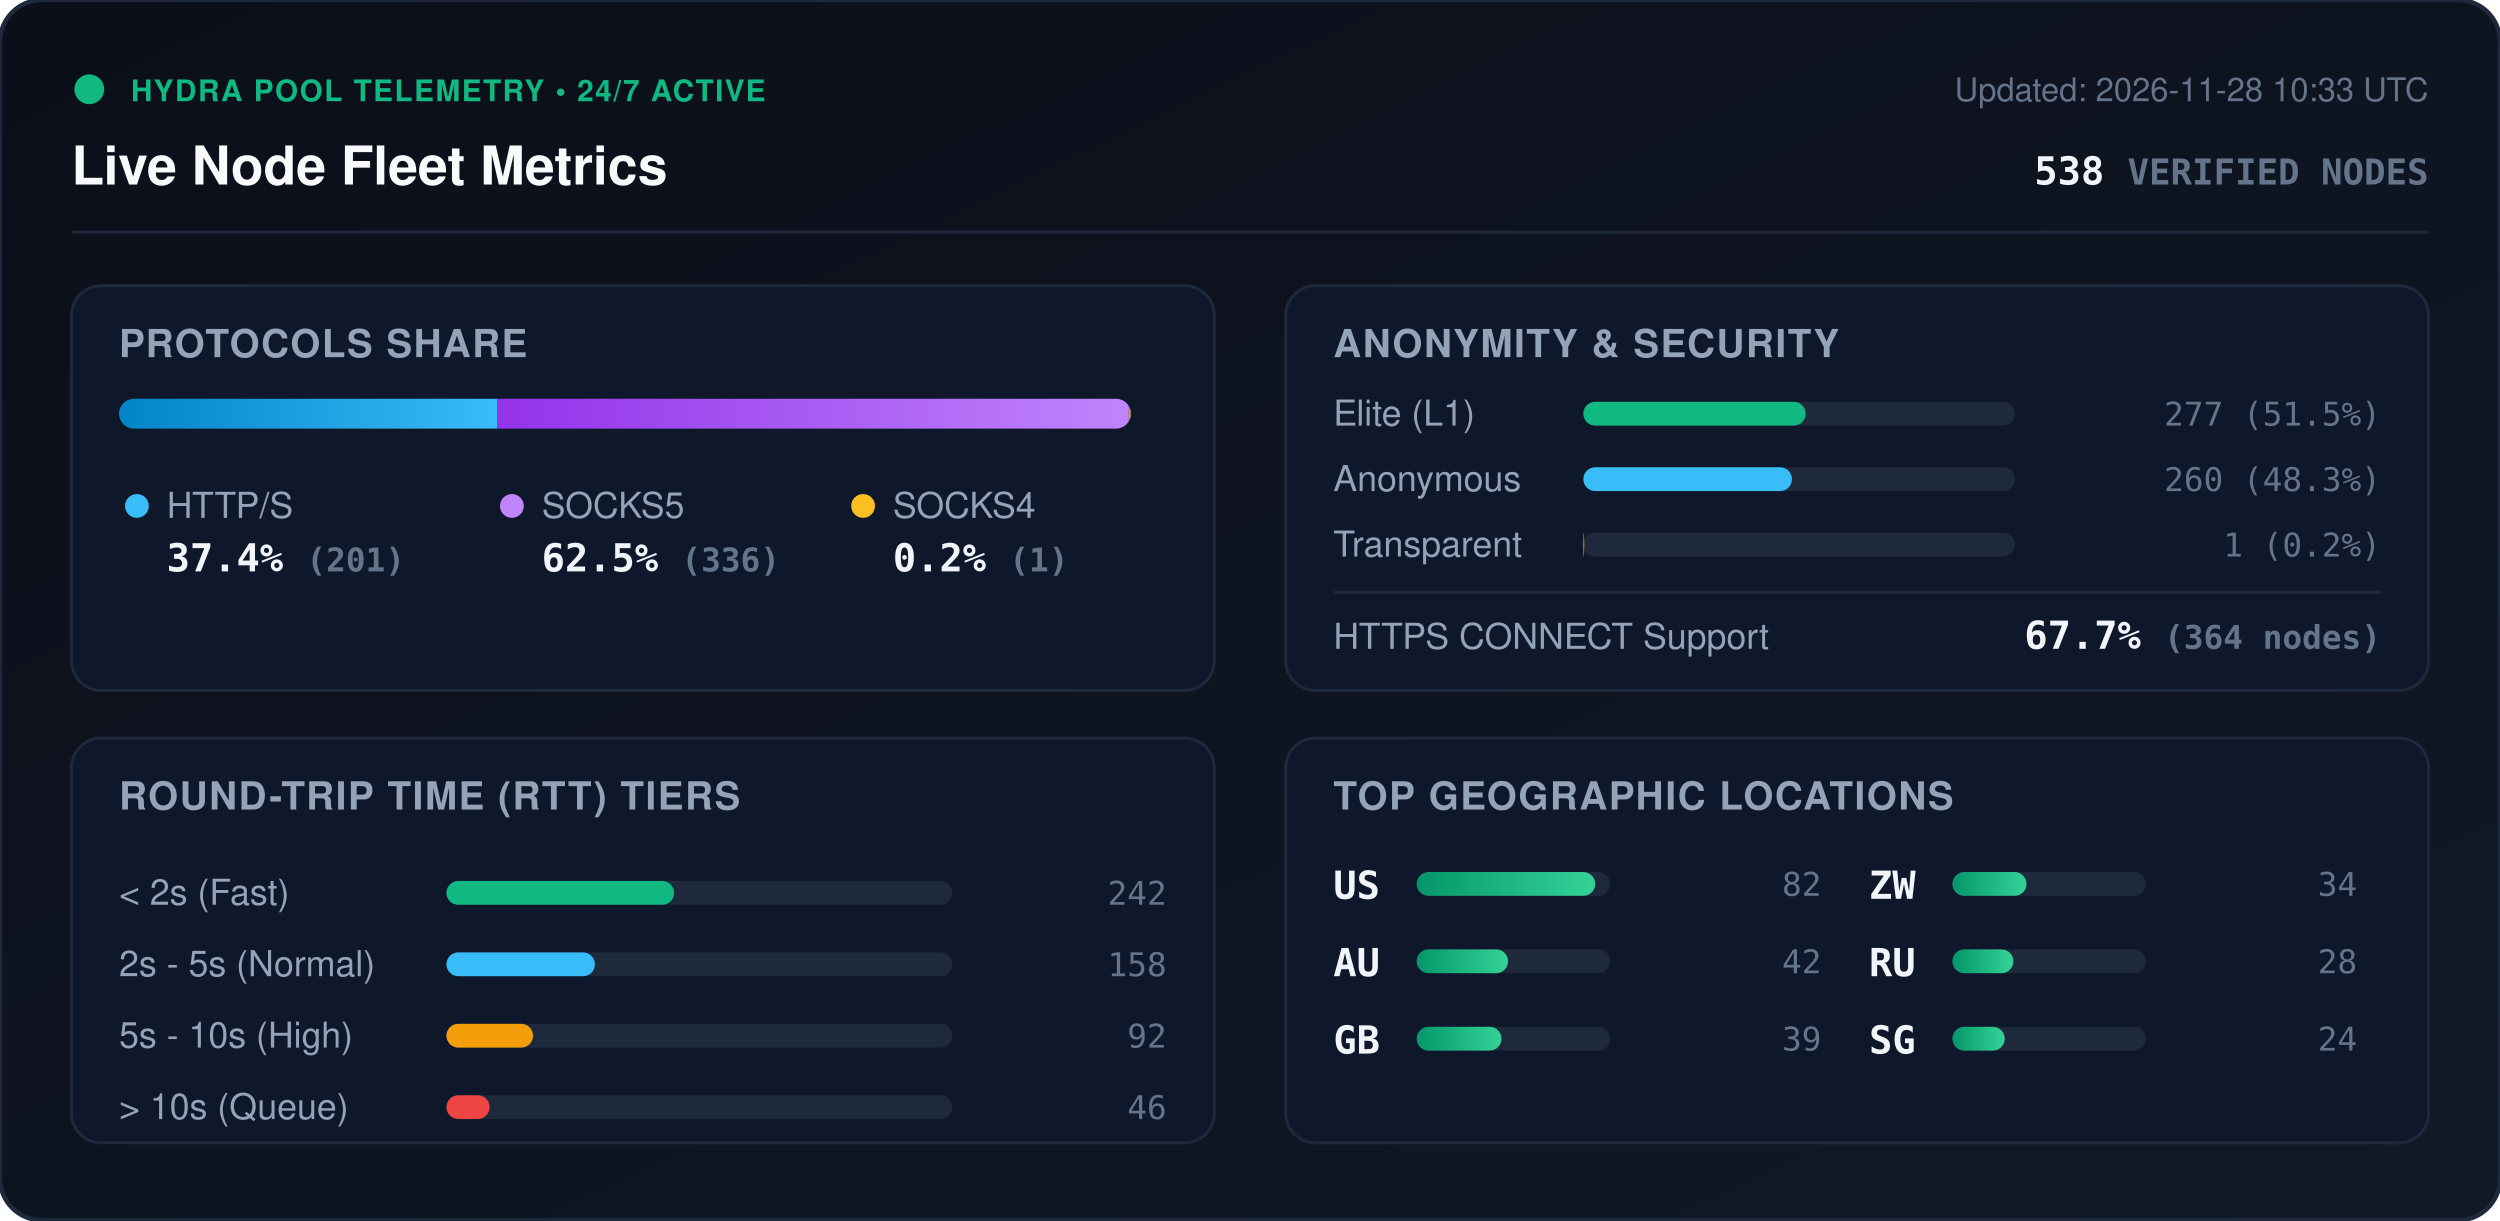
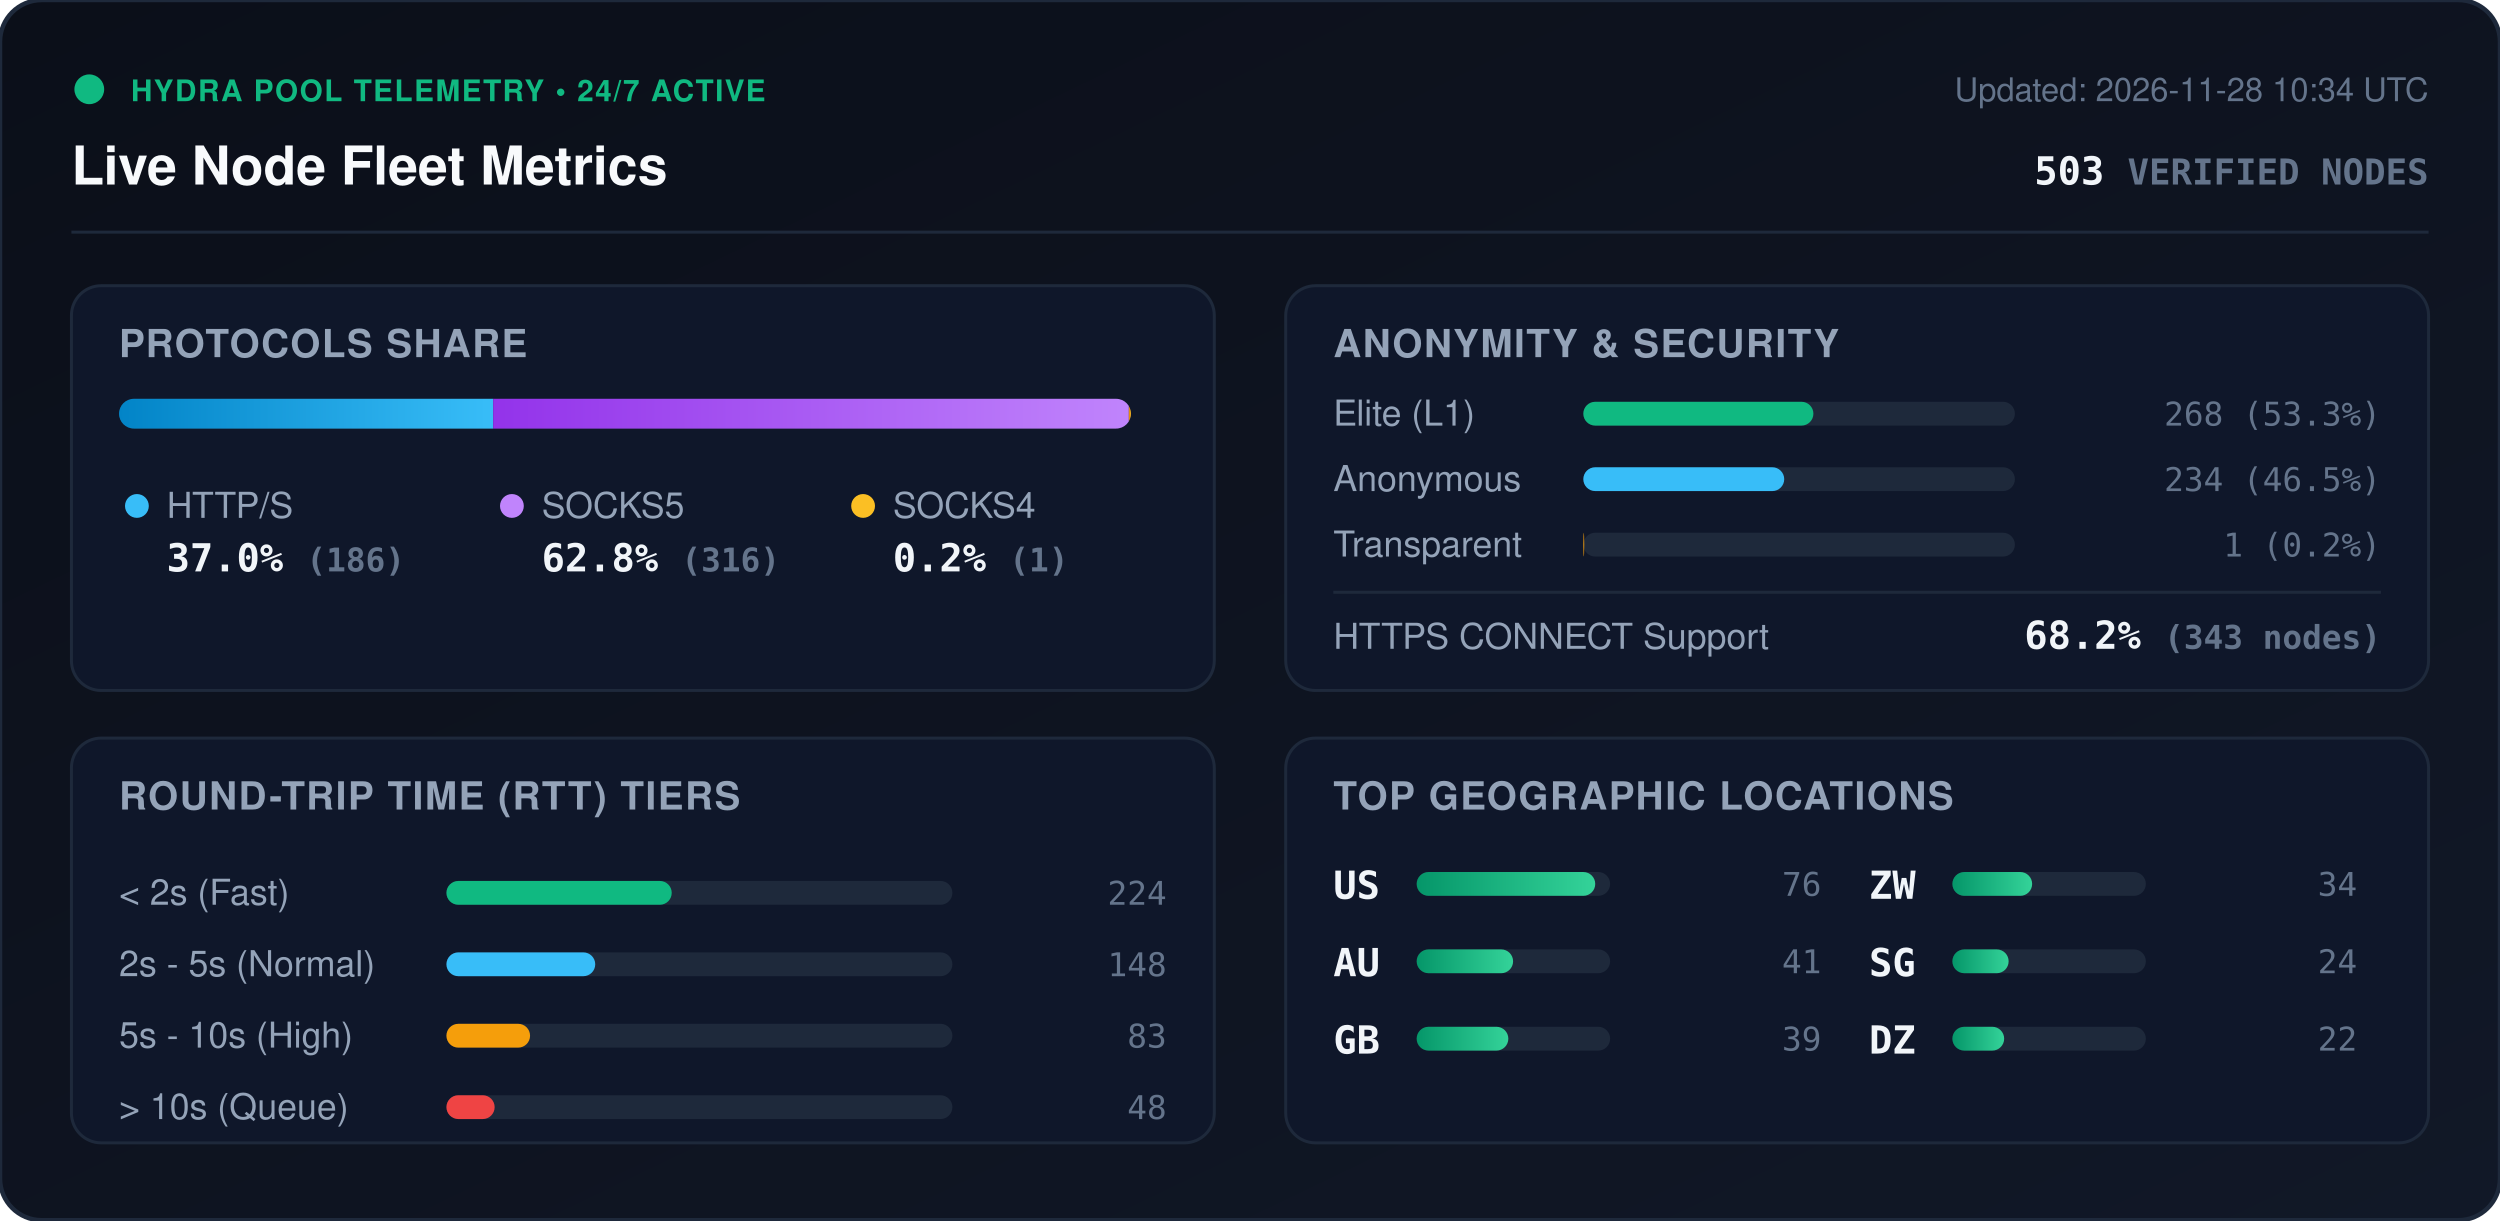
<svg xmlns="http://www.w3.org/2000/svg" viewBox="0 0 840 410" width="840" height="410" style="max-width: 100%; height: auto;">
  <defs>
    <linearGradient id="bg" x1="0%" y1="0%" x2="100%" y2="100%">
      <stop offset="0%" stop-color="#0b0f19" />
      <stop offset="100%" stop-color="#111827" />
    </linearGradient>
    <linearGradient id="bar-http" x1="0%" y1="0%" x2="100%" y2="0%">
      <stop offset="0%" stop-color="#0284c7" />
      <stop offset="100%" stop-color="#38bdf8" />
    </linearGradient>
    <linearGradient id="bar-socks5" x1="0%" y1="0%" x2="100%" y2="0%">
      <stop offset="0%" stop-color="#9333ea" />
      <stop offset="100%" stop-color="#c084fc" />
    </linearGradient>
    <linearGradient id="bar-socks4" x1="0%" y1="0%" x2="100%" y2="0%">
      <stop offset="0%" stop-color="#d97706" />
      <stop offset="100%" stop-color="#fbbf24" />
    </linearGradient>
    <linearGradient id="bar-green" x1="0%" y1="0%" x2="100%" y2="0%">
      <stop offset="0%" stop-color="#059669" />
      <stop offset="100%" stop-color="#34d399" />
    </linearGradient>
    <clipPath id="prog-track-clip">
      <rect width="340.0" height="10" rx="5" />
    </clipPath>
    <style>
      .title { font: 700 18px -apple-system, BlinkMacSystemFont, 'Segoe UI', Helvetica, Arial, sans-serif; fill: #f8fafc; }
      .sub { font: 500 11px -apple-system, BlinkMacSystemFont, 'Segoe UI', Helvetica, Arial, sans-serif; fill: #64748b; }
      .section-hdr { font: 600 13px -apple-system, BlinkMacSystemFont, 'Segoe UI', Helvetica, Arial, sans-serif; fill: #94a3b8; letter-spacing: 0.5px; }
      .metric-val { font: 700 13px -apple-system, BlinkMacSystemFont, 'Segoe UI', Helvetica, Arial, sans-serif; fill: #f1f5f9; }
      .metric-lbl { font: 500 12px -apple-system, BlinkMacSystemFont, 'Segoe UI', Helvetica, Arial, sans-serif; fill: #94a3b8; }
      .badge-txt { font: 700 10px -apple-system, BlinkMacSystemFont, 'Segoe UI', Helvetica, Arial, sans-serif; fill: #10b981; letter-spacing: 0.5px; }
      .mono { font-family: ui-monospace, SFMono-Regular, Menlo, Monaco, Consolas, monospace; }
      .pulse { animation: beacon 2s infinite ease-in-out; }
      @keyframes beacon { 0%, 100% { opacity: 1; } 50% { opacity: 0.35; } }
    </style>
  </defs>
  <rect width="840" height="410" rx="14" fill="url(#bg)" stroke="#1e293b" stroke-width="1.5" />
  <g transform="translate(24, 24)">
    <circle cx="6" cy="6" r="5" fill="#10b981" class="pulse" />
    <text x="20" y="10" class="badge-txt">HYDRA POOL TELEMETRY • 24/7 ACTIVE</text>
    <text x="0" y="38" class="title">Live Node Fleet Metrics</text>
-     <text x="792" y="10" text-anchor="end" class="sub">Updated: 2026-11-28 10:33 UTC</text>
-     <text x="792" y="38" text-anchor="end" class="metric-val mono" fill="#38bdf8">538 <tspan font-size="12" fill="#64748b">VERIFIED NODES</tspan>
+     <text x="792" y="10" text-anchor="end" class="sub">Updated: 2026-11-28 10:34 UTC</text>
+     <text x="792" y="38" text-anchor="end" class="metric-val mono" fill="#38bdf8">503 <tspan font-size="12" fill="#64748b">VERIFIED NODES</tspan>
    </text>
  </g>
  <line x1="24" y1="78" x2="816" y2="78" stroke="#1e293b" stroke-width="1" />
  <g transform="translate(24, 96)">
    <rect width="384" height="136" rx="10" fill="#0f172a" stroke="#1e293b" />
    <text x="16" y="24" class="section-hdr">PROTOCOLS SHARE</text>
    <g transform="translate(16, 38)">
      <rect width="340.0" height="10" rx="5" fill="#1e293b" />
      <g clip-path="url(#prog-track-clip)">
-         <rect x="0" width="127.0" height="10" fill="url(#bar-http)" />
-         <rect x="127.0" width="212.3" height="10" fill="url(#bar-socks5)" />
-         <rect x="339.3" width="0.6" height="10" fill="url(#bar-socks4)" />
+         <rect x="0" width="125.7" height="10" fill="url(#bar-http)" />
+         <rect x="125.7" width="213.6" height="10" fill="url(#bar-socks5)" />
+         <rect x="339.3" width="0.7" height="10" fill="url(#bar-socks4)" />
      </g>
    </g>
    <g transform="translate(16, 68)">
      <circle cx="6" cy="6" r="4" fill="#38bdf8" />
      <text x="16" y="10" class="metric-lbl">HTTP/S</text>
-       <text x="16" y="28" class="metric-val mono">37.4% <tspan font-size="11" fill="#64748b">(201)</tspan>
+       <text x="16" y="28" class="metric-val mono">37.0% <tspan font-size="11" fill="#64748b">(186)</tspan>
      </text>
      <circle cx="132" cy="6" r="4" fill="#c084fc" />
      <text x="142" y="10" class="metric-lbl">SOCKS5</text>
-       <text x="142" y="28" class="metric-val mono">62.5% <tspan font-size="11" fill="#64748b">(336)</tspan>
+       <text x="142" y="28" class="metric-val mono">62.8% <tspan font-size="11" fill="#64748b">(316)</tspan>
      </text>
      <circle cx="250" cy="6" r="4" fill="#fbbf24" />
      <text x="260" y="10" class="metric-lbl">SOCKS4</text>
      <text x="260" y="28" class="metric-val mono">0.2% <tspan font-size="11" fill="#64748b">(1)</tspan>
      </text>
    </g>
  </g>
  <g transform="translate(432, 96)">
    <rect width="384" height="136" rx="10" fill="#0f172a" stroke="#1e293b" />
    <text x="16" y="24" class="section-hdr">ANONYMITY &amp; SECURITY</text>
    <text x="16" y="47" class="metric-lbl">Elite (L1)</text>
    <rect x="100" y="39" width="145.0" height="8" rx="4" fill="#1e293b" />
-     <rect x="100" y="39" width="74.7" height="8" rx="4" fill="#10b981" />
-     <text x="368" y="47" text-anchor="end" class="mono sub" fill="#e2e8f0">277 (51.5%)</text>
+     <rect x="100" y="39" width="77.3" height="8" rx="4" fill="#10b981" />
+     <text x="368" y="47" text-anchor="end" class="mono sub" fill="#e2e8f0">268 (53.3%)</text>
    <text x="16" y="69" class="metric-lbl">Anonymous</text>
    <rect x="100" y="61" width="145.0" height="8" rx="4" fill="#1e293b" />
-     <rect x="100" y="61" width="70.1" height="8" rx="4" fill="#38bdf8" />
-     <text x="368" y="69" text-anchor="end" class="mono sub" fill="#e2e8f0">260 (48.3%)</text>
+     <rect x="100" y="61" width="67.5" height="8" rx="4" fill="#38bdf8" />
+     <text x="368" y="69" text-anchor="end" class="mono sub" fill="#e2e8f0">234 (46.5%)</text>
    <text x="16" y="91" class="metric-lbl">Transparent</text>
    <rect x="100" y="83" width="145.0" height="8" rx="4" fill="#1e293b" />
    <rect x="100" y="83" width="0.3" height="8" rx="4" fill="#f59e0b" />
    <text x="368" y="91" text-anchor="end" class="mono sub" fill="#e2e8f0">1 (0.2%)</text>
    <line x1="16" y1="103" x2="368" y2="103" stroke="#1e293b" stroke-width="1" />
    <text x="16" y="122" class="metric-lbl">HTTPS CONNECT Support</text>
-     <text x="368" y="122" text-anchor="end" class="metric-val mono" fill="#34d399">67.7% <tspan font-size="11" fill="#64748b">(364 nodes)</tspan>
+     <text x="368" y="122" text-anchor="end" class="metric-val mono" fill="#34d399">68.2% <tspan font-size="11" fill="#64748b">(343 nodes)</tspan>
    </text>
  </g>
  <g transform="translate(24, 248)">
    <rect width="384" height="136" rx="10" fill="#0f172a" stroke="#1e293b" />
    <text x="16" y="24" class="section-hdr">ROUND-TRIP TIME (RTT) TIERS</text>
    <g transform="translate(16, 42)">
      <text x="0" y="14" class="metric-lbl">&lt; 2s (Fast)</text>
      <rect x="110" y="6" width="170" height="8" rx="4" fill="#1e293b" />
-       <rect x="110" y="6" width="76.5" height="8" rx="4" fill="#10b981" />
-       <text x="352" y="14" text-anchor="end" class="mono sub">242</text>
+       <rect x="110" y="6" width="75.7" height="8" rx="4" fill="#10b981" />
+       <text x="352" y="14" text-anchor="end" class="mono sub">224</text>
      <text x="0" y="38" class="metric-lbl">2s - 5s (Normal)</text>
      <rect x="110" y="30" width="170" height="8" rx="4" fill="#1e293b" />
-       <rect x="110" y="30" width="49.9" height="8" rx="4" fill="#38bdf8" />
-       <text x="352" y="38" text-anchor="end" class="mono sub">158</text>
+       <rect x="110" y="30" width="50.0" height="8" rx="4" fill="#38bdf8" />
+       <text x="352" y="38" text-anchor="end" class="mono sub">148</text>
      <text x="0" y="62" class="metric-lbl">5s - 10s (High)</text>
      <rect x="110" y="54" width="170" height="8" rx="4" fill="#1e293b" />
-       <rect x="110" y="54" width="29.1" height="8" rx="4" fill="#f59e0b" />
-       <text x="352" y="62" text-anchor="end" class="mono sub">92</text>
+       <rect x="110" y="54" width="28.1" height="8" rx="4" fill="#f59e0b" />
+       <text x="352" y="62" text-anchor="end" class="mono sub">83</text>
      <text x="0" y="86" class="metric-lbl">&gt; 10s (Queue)</text>
      <rect x="110" y="78" width="170" height="8" rx="4" fill="#1e293b" />
-       <rect x="110" y="78" width="14.5" height="8" rx="4" fill="#ef4444" />
-       <text x="352" y="86" text-anchor="end" class="mono sub">46</text>
+       <rect x="110" y="78" width="16.2" height="8" rx="4" fill="#ef4444" />
+       <text x="352" y="86" text-anchor="end" class="mono sub">48</text>
    </g>
  </g>
  <g transform="translate(432, 248)">
    <rect width="384" height="136" rx="10" fill="#0f172a" stroke="#1e293b" />
    <text x="16" y="24" class="section-hdr">TOP GEOGRAPHIC LOCATIONS</text>
    <g transform="translate(16, 42)">
      <g transform="translate(0, 0)">
        <text x="0" y="12" class="mono metric-val" font-size="12">US</text>
        <rect x="28" y="3" width="65" height="8" rx="4" fill="#1e293b" />
        <rect x="28" y="3" width="60.0" height="8" rx="4" fill="url(#bar-green)" />
-         <text x="164" y="11" text-anchor="end" class="mono sub">82</text>
+         <text x="164" y="11" text-anchor="end" class="mono sub">76</text>
      </g>
      <g transform="translate(0, 26)">
        <text x="0" y="12" class="mono metric-val" font-size="12">AU</text>
        <rect x="28" y="3" width="65" height="8" rx="4" fill="#1e293b" />
-         <rect x="28" y="3" width="30.7" height="8" rx="4" fill="url(#bar-green)" />
-         <text x="164" y="11" text-anchor="end" class="mono sub">42</text>
+         <rect x="28" y="3" width="32.4" height="8" rx="4" fill="url(#bar-green)" />
+         <text x="164" y="11" text-anchor="end" class="mono sub">41</text>
      </g>
      <g transform="translate(0, 52)">
        <text x="0" y="12" class="mono metric-val" font-size="12">GB</text>
        <rect x="28" y="3" width="65" height="8" rx="4" fill="#1e293b" />
-         <rect x="28" y="3" width="28.5" height="8" rx="4" fill="url(#bar-green)" />
+         <rect x="28" y="3" width="30.8" height="8" rx="4" fill="url(#bar-green)" />
        <text x="164" y="11" text-anchor="end" class="mono sub">39</text>
      </g>
      <g transform="translate(180, 0)">
        <text x="0" y="12" class="mono metric-val" font-size="12">ZW</text>
        <rect x="28" y="3" width="65" height="8" rx="4" fill="#1e293b" />
-         <rect x="28" y="3" width="24.9" height="8" rx="4" fill="url(#bar-green)" />
+         <rect x="28" y="3" width="26.8" height="8" rx="4" fill="url(#bar-green)" />
        <text x="164" y="11" text-anchor="end" class="mono sub">34</text>
      </g>
      <g transform="translate(180, 26)">
-         <text x="0" y="12" class="mono metric-val" font-size="12">RU</text>
+         <text x="0" y="12" class="mono metric-val" font-size="12">SG</text>
        <rect x="28" y="3" width="65" height="8" rx="4" fill="#1e293b" />
-         <rect x="28" y="3" width="20.5" height="8" rx="4" fill="url(#bar-green)" />
-         <text x="164" y="11" text-anchor="end" class="mono sub">28</text>
+         <rect x="28" y="3" width="18.9" height="8" rx="4" fill="url(#bar-green)" />
+         <text x="164" y="11" text-anchor="end" class="mono sub">24</text>
      </g>
      <g transform="translate(180, 52)">
-         <text x="0" y="12" class="mono metric-val" font-size="12">SG</text>
+         <text x="0" y="12" class="mono metric-val" font-size="12">DZ</text>
        <rect x="28" y="3" width="65" height="8" rx="4" fill="#1e293b" />
-         <rect x="28" y="3" width="17.6" height="8" rx="4" fill="url(#bar-green)" />
-         <text x="164" y="11" text-anchor="end" class="mono sub">24</text>
+         <rect x="28" y="3" width="17.4" height="8" rx="4" fill="url(#bar-green)" />
+         <text x="164" y="11" text-anchor="end" class="mono sub">22</text>
      </g>
    </g>
  </g>
</svg>
